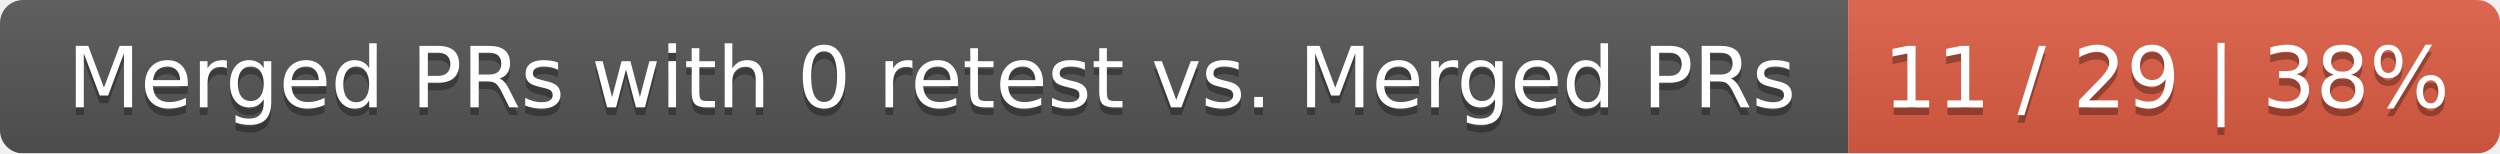
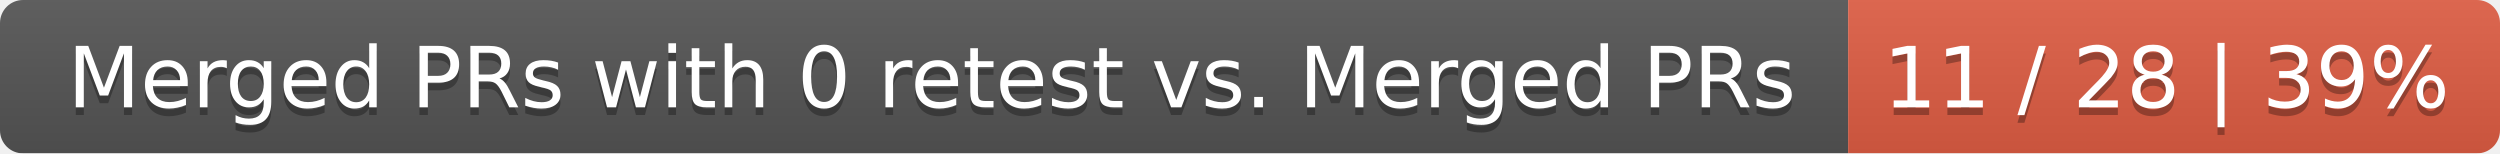
<svg xmlns="http://www.w3.org/2000/svg" width="326" height="20">
  <linearGradient id="smooth" x2="0" y2="100%">
    <stop offset="0" stop-color="#bbb" stop-opacity=".1" />
    <stop offset="1" stop-opacity=".1" />
  </linearGradient>
  <mask id="round">
    <rect width="326" height="20" rx="3" fill="#fff" />
  </mask>
  <g mask="url(#round)">
    <rect width="241" height="20" fill="#555" />
    <rect x="241" width="85" height="20" fill="#e05d44" />
    <rect width="326" height="20" fill="url(#smooth)" />
  </g>
  <g fill="#fff" text-anchor="middle" font-family="DejaVu Sans,Verdana,Geneva,sans-serif" font-size="11">
    <text x="121.5" y="15" fill="#010101" fill-opacity=".3">Merged PRs with 0 retest vs. Merged PRs</text>
    <text x="121.5" y="14">Merged PRs with 0 retest vs. Merged PRs</text>
-     <text x="282.5" y="15" fill="#010101" fill-opacity=".3">11 / 29 | 38%</text>
-     <text x="282.5" y="14">11 / 29 | 38%</text>
+     <text x="282.5" y="15" fill="#010101" fill-opacity=".3">11 / 28 | 39%</text>
+     <text x="282.5" y="14">11 / 28 | 39%</text>
  </g>
</svg>
